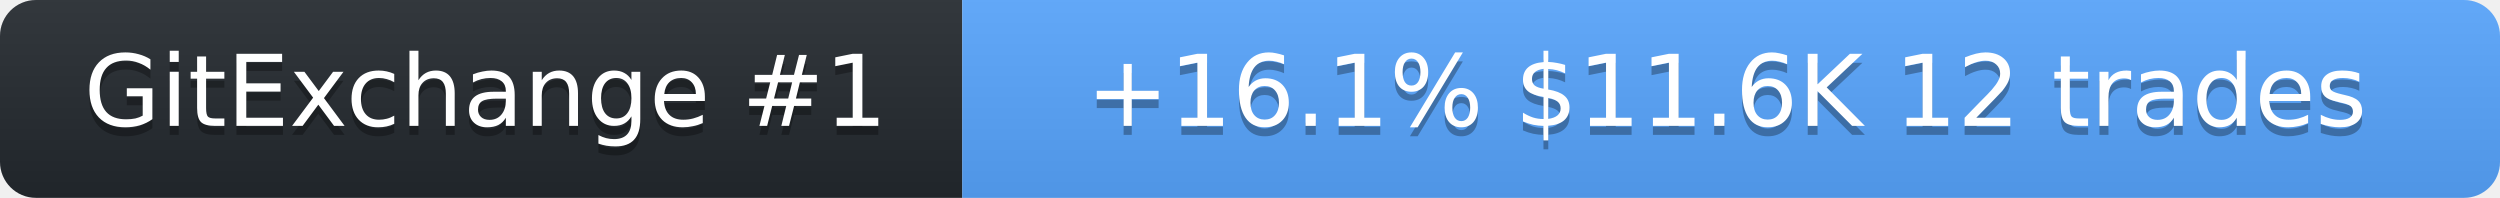
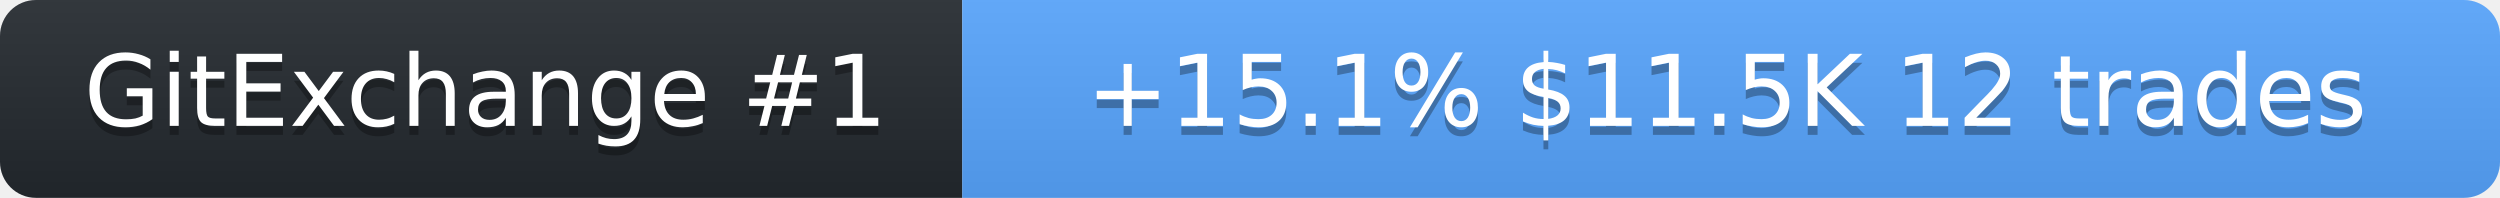
<svg xmlns="http://www.w3.org/2000/svg" width="278" height="22" role="img" aria-label="SolanaLeeky on GitExchange">
  <linearGradient id="s" x2="0" y2="100%">
    <stop offset="0" stop-color="#bbb" stop-opacity=".1" />
    <stop offset="1" stop-opacity=".1" />
  </linearGradient>
  <clipPath id="r">
    <rect width="278" height="22" rx="4" fill="#fff" />
  </clipPath>
  <g clip-path="url(#r)">
    <rect width="107" height="22" fill="#24292f" />
    <rect x="107" width="171" height="22" fill="#58a6ff" />
    <rect width="278" height="22" fill="url(#s)" />
  </g>
  <g fill="#fff" text-anchor="middle" font-family="Verdana,Geneva,DejaVu Sans,sans-serif" font-size="11">
    <text x="54" y="15" fill="#010101" fill-opacity=".3">GitExchange #1</text>
    <text x="54" y="14">GitExchange #1</text>
-     <text x="192" y="15" fill="#010101" fill-opacity=".3">+16.1%  $11.6K  12 trades</text>
-     <text x="192" y="14">+16.1%  $11.6K  12 trades</text>
+     <text x="192" y="15" fill="#010101" fill-opacity=".3">+15.1%  $11.5K  12 trades</text>
+     <text x="192" y="14">+15.1%  $11.5K  12 trades</text>
  </g>
</svg>
